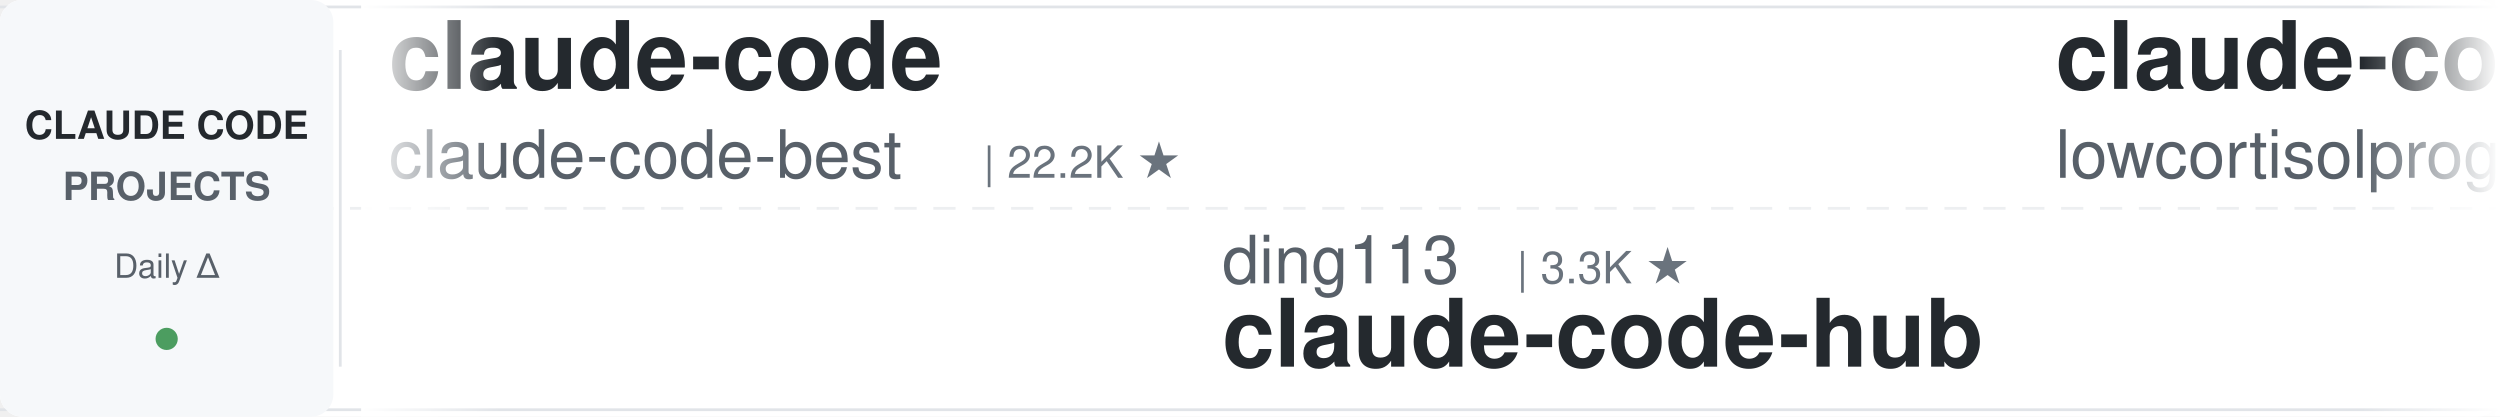
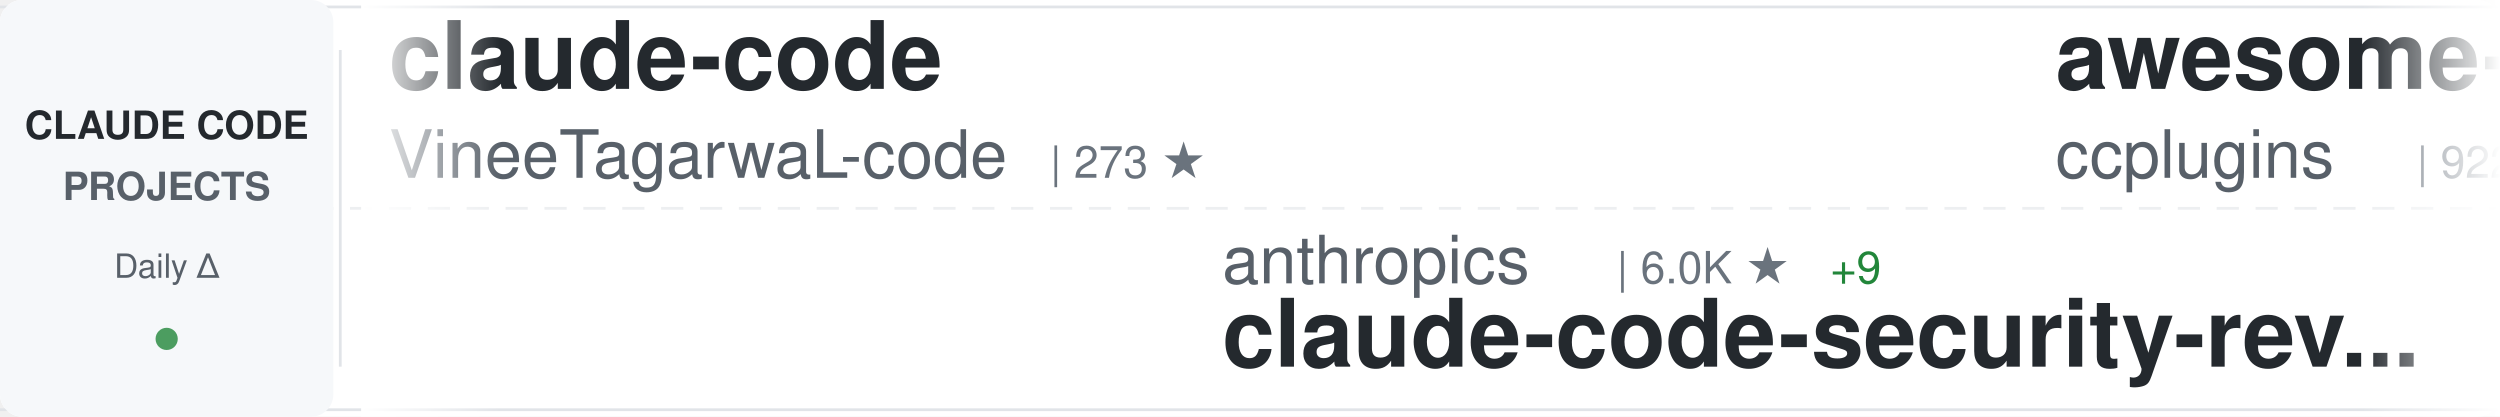
<svg xmlns="http://www.w3.org/2000/svg" width="900" height="150">
  <defs>
    <linearGradient id="awesomeLeftFade" x1="0%" y1="0%" x2="100%" y2="0%">
      <stop offset="0%" style="stop-color:#ffffff;stop-opacity:1" />
      <stop offset="100%" style="stop-color:#ffffff;stop-opacity:0" />
    </linearGradient>
    <linearGradient id="awesomeRightFade" x1="0%" y1="0%" x2="100%" y2="0%">
      <stop offset="0%" style="stop-color:#ffffff;stop-opacity:0" />
      <stop offset="100%" style="stop-color:#ffffff;stop-opacity:1" />
    </linearGradient>
  </defs>
  <rect width="900" height="150" fill="#ffffff" rx="8" />
  <rect x="0" y="2" width="900" height="1" fill="#e1e4e8" />
  <rect x="0" y="147" width="900" height="1" fill="#e1e4e8" />
  <line x1="0" y1="75" x2="900" y2="75" stroke="#e1e4e8" stroke-width="1" stroke-dasharray="8 6" opacity="0.6" />
  <rect x="0" y="0" width="120" height="150" fill="#f6f8fa" rx="8" />
  <text x="60" y="50" font-family="-apple-system, BlinkMacSystemFont, 'Segoe UI', Helvetica, Arial, sans-serif" font-size="14" font-weight="600" fill="#24292e" text-anchor="middle">CLAUDE CODE</text>
  <text x="60" y="72" font-family="-apple-system, BlinkMacSystemFont, 'Segoe UI', Helvetica, Arial, sans-serif" font-size="14" font-weight="600" fill="#586069" text-anchor="middle">PROJECTS</text>
  <text x="60" y="100" font-family="-apple-system, BlinkMacSystemFont, 'Segoe UI', Helvetica, Arial, sans-serif" font-size="12" font-weight="500" fill="#586069" text-anchor="middle">Daily Δ</text>
  <circle cx="60" cy="122" r="4" fill="#22863a" opacity="0.8" />
  <rect x="122" y="18" width="1" height="114" fill="#e1e4e8" />
  <clipPath id="awesomeTickerClip">
    <rect x="130" y="0" width="770" height="150" />
  </clipPath>
  <g clip-path="url(#awesomeTickerClip)">
    <g id="awesomeTickerItems">
      <animateTransform attributeName="transform" attributeType="XML" type="translate" from="0 0" to="-3000 0" dur="54s" repeatCount="indefinite" />
      <g transform="translate(0, 0)">
        <text x="140" y="32" font-family="-apple-system, BlinkMacSystemFont, 'Segoe UI', Helvetica, Arial, sans-serif" font-size="34" font-weight="600" fill="#24292e">claude-code</text>
-         <text x="140" y="64" font-family="-apple-system, BlinkMacSystemFont, 'Segoe UI', Helvetica, Arial, sans-serif" font-size="24" font-weight="400" fill="#586069">claude-code-best</text>
-         <text x="354" y="64" font-family="-apple-system, BlinkMacSystemFont, 'Segoe UI', Helvetica, Arial, sans-serif" font-size="16" font-weight="500" fill="#6a737d">| 22.2K ★</text>
+         <text x="140" y="64" font-family="-apple-system, BlinkMacSystemFont, 'Segoe UI', Helvetica, Arial, sans-serif" font-size="24" font-weight="400" fill="#586069">VineeTagarwaL-code</text>
+         <text x="378" y="64" font-family="-apple-system, BlinkMacSystemFont, 'Segoe UI', Helvetica, Arial, sans-serif" font-size="16" font-weight="500" fill="#6a737d">| 273 ★</text>
      </g>
      <g transform="translate(300, 0)">
-         <text x="140" y="102" font-family="-apple-system, BlinkMacSystemFont, 'Segoe UI', Helvetica, Arial, sans-serif" font-size="24" font-weight="400" fill="#586069">ding113</text>
-         <text x="246" y="102" font-family="-apple-system, BlinkMacSystemFont, 'Segoe UI', Helvetica, Arial, sans-serif" font-size="16" font-weight="500" fill="#6a737d">| 3.3K ★</text>
-         <text x="140" y="132" font-family="-apple-system, BlinkMacSystemFont, 'Segoe UI', Helvetica, Arial, sans-serif" font-size="34" font-weight="600" fill="#24292e">claude-code-hub</text>
+         <text x="140" y="102" font-family="-apple-system, BlinkMacSystemFont, 'Segoe UI', Helvetica, Arial, sans-serif" font-size="24" font-weight="400" fill="#586069">anthropics</text>
+         <text x="282" y="102" font-family="-apple-system, BlinkMacSystemFont, 'Segoe UI', Helvetica, Arial, sans-serif" font-size="16" font-weight="500" fill="#6a737d">| 6.0K ★</text>
+         <text x="359" y="102" font-family="-apple-system, BlinkMacSystemFont, 'Segoe UI', Helvetica, Arial, sans-serif" font-size="16" font-weight="500" fill="#22863a"> +9</text>
+         <text x="140" y="132" font-family="-apple-system, BlinkMacSystemFont, 'Segoe UI', Helvetica, Arial, sans-serif" font-size="34" font-weight="600" fill="#24292e">claude-code-security-rev...</text>
      </g>
      <g transform="translate(600, 0)">
-         <text x="140" y="32" font-family="-apple-system, BlinkMacSystemFont, 'Segoe UI', Helvetica, Arial, sans-serif" font-size="34" font-weight="600" fill="#24292e">claude-code</text>
-         <text x="140" y="64" font-family="-apple-system, BlinkMacSystemFont, 'Segoe UI', Helvetica, Arial, sans-serif" font-size="24" font-weight="400" fill="#586069">lowcortisolprogrammer</text>
-         <text x="414" y="64" font-family="-apple-system, BlinkMacSystemFont, 'Segoe UI', Helvetica, Arial, sans-serif" font-size="16" font-weight="500" fill="#6a737d">| 171 ★</text>
+         <text x="140" y="32" font-family="-apple-system, BlinkMacSystemFont, 'Segoe UI', Helvetica, Arial, sans-serif" font-size="34" font-weight="600" fill="#24292e">awesome-claude-code-plug...</text>
+         <text x="140" y="64" font-family="-apple-system, BlinkMacSystemFont, 'Segoe UI', Helvetica, Arial, sans-serif" font-size="24" font-weight="400" fill="#586069">ccplugins</text>
+         <text x="270" y="64" font-family="-apple-system, BlinkMacSystemFont, 'Segoe UI', Helvetica, Arial, sans-serif" font-size="16" font-weight="500" fill="#6a737d">| 922 ★</text>
      </g>
      <g transform="translate(900, 0)">
-         <text x="140" y="102" font-family="-apple-system, BlinkMacSystemFont, 'Segoe UI', Helvetica, Arial, sans-serif" font-size="24" font-weight="400" fill="#586069">AprilNEA</text>
-         <text x="258" y="102" font-family="-apple-system, BlinkMacSystemFont, 'Segoe UI', Helvetica, Arial, sans-serif" font-size="16" font-weight="500" fill="#6a737d">| 391 ★</text>
-         <text x="140" y="132" font-family="-apple-system, BlinkMacSystemFont, 'Segoe UI', Helvetica, Arial, sans-serif" font-size="34" font-weight="600" fill="#24292e">claude-code-source</text>
+         <text x="140" y="102" font-family="-apple-system, BlinkMacSystemFont, 'Segoe UI', Helvetica, Arial, sans-serif" font-size="24" font-weight="400" fill="#586069">Yeachan-Heo</text>
+         <text x="294" y="102" font-family="-apple-system, BlinkMacSystemFont, 'Segoe UI', Helvetica, Arial, sans-serif" font-size="16" font-weight="500" fill="#6a737d">| 38.8K ★</text>
+         <text x="380" y="102" font-family="-apple-system, BlinkMacSystemFont, 'Segoe UI', Helvetica, Arial, sans-serif" font-size="16" font-weight="500" fill="#22863a"> +6</text>
+         <text x="140" y="132" font-family="-apple-system, BlinkMacSystemFont, 'Segoe UI', Helvetica, Arial, sans-serif" font-size="34" font-weight="600" fill="#24292e">oh-my-claudecode</text>
      </g>
      <g transform="translate(1200, 0)">
-         <text x="140" y="32" font-family="-apple-system, BlinkMacSystemFont, 'Segoe UI', Helvetica, Arial, sans-serif" font-size="34" font-weight="600" fill="#24292e">claude-code-source</text>
-         <text x="140" y="64" font-family="-apple-system, BlinkMacSystemFont, 'Segoe UI', Helvetica, Arial, sans-serif" font-size="24" font-weight="400" fill="#586069">JrCx7scC</text>
-         <text x="258" y="64" font-family="-apple-system, BlinkMacSystemFont, 'Segoe UI', Helvetica, Arial, sans-serif" font-size="16" font-weight="500" fill="#6a737d">| 374 ★</text>
+         <text x="140" y="32" font-family="-apple-system, BlinkMacSystemFont, 'Segoe UI', Helvetica, Arial, sans-serif" font-size="34" font-weight="600" fill="#24292e">claude-code-proxy</text>
+         <text x="140" y="64" font-family="-apple-system, BlinkMacSystemFont, 'Segoe UI', Helvetica, Arial, sans-serif" font-size="24" font-weight="400" fill="#586069">1rgs</text>
+         <text x="210" y="64" font-family="-apple-system, BlinkMacSystemFont, 'Segoe UI', Helvetica, Arial, sans-serif" font-size="16" font-weight="500" fill="#6a737d">| 3.7K ★</text>
      </g>
      <g transform="translate(1500, 0)">
-         <text x="140" y="102" font-family="-apple-system, BlinkMacSystemFont, 'Segoe UI', Helvetica, Arial, sans-serif" font-size="24" font-weight="400" fill="#586069">centminmod</text>
-         <text x="282" y="102" font-family="-apple-system, BlinkMacSystemFont, 'Segoe UI', Helvetica, Arial, sans-serif" font-size="16" font-weight="500" fill="#6a737d">| 2.6K ★</text>
-         <text x="359" y="102" font-family="-apple-system, BlinkMacSystemFont, 'Segoe UI', Helvetica, Arial, sans-serif" font-size="16" font-weight="500" fill="#22863a"> +1</text>
-         <text x="140" y="132" font-family="-apple-system, BlinkMacSystemFont, 'Segoe UI', Helvetica, Arial, sans-serif" font-size="34" font-weight="600" fill="#24292e">my-claude-code-setup</text>
+         <text x="140" y="102" font-family="-apple-system, BlinkMacSystemFont, 'Segoe UI', Helvetica, Arial, sans-serif" font-size="24" font-weight="400" fill="#586069">lorryjovens-hub</text>
+         <text x="342" y="102" font-family="-apple-system, BlinkMacSystemFont, 'Segoe UI', Helvetica, Arial, sans-serif" font-size="16" font-weight="500" fill="#6a737d">| 1.7K ★</text>
+         <text x="419" y="102" font-family="-apple-system, BlinkMacSystemFont, 'Segoe UI', Helvetica, Arial, sans-serif" font-size="16" font-weight="500" fill="#22863a"> +1</text>
+         <text x="140" y="132" font-family="-apple-system, BlinkMacSystemFont, 'Segoe UI', Helvetica, Arial, sans-serif" font-size="34" font-weight="600" fill="#24292e">claude-code-rust</text>
      </g>
      <g transform="translate(1800, 0)">
-         <text x="140" y="32" font-family="-apple-system, BlinkMacSystemFont, 'Segoe UI', Helvetica, Arial, sans-serif" font-size="34" font-weight="600" fill="#24292e">pi-vs-claude-code</text>
-         <text x="140" y="64" font-family="-apple-system, BlinkMacSystemFont, 'Segoe UI', Helvetica, Arial, sans-serif" font-size="24" font-weight="400" fill="#586069">disler</text>
-         <text x="234" y="64" font-family="-apple-system, BlinkMacSystemFont, 'Segoe UI', Helvetica, Arial, sans-serif" font-size="16" font-weight="500" fill="#6a737d">| 1.6K ★</text>
-         <text x="311" y="64" font-family="-apple-system, BlinkMacSystemFont, 'Segoe UI', Helvetica, Arial, sans-serif" font-size="16" font-weight="500" fill="#22863a"> +2</text>
+         <text x="140" y="32" font-family="-apple-system, BlinkMacSystemFont, 'Segoe UI', Helvetica, Arial, sans-serif" font-size="34" font-weight="600" fill="#24292e">Claude-Code-Usage-Monito...</text>
+         <text x="140" y="64" font-family="-apple-system, BlinkMacSystemFont, 'Segoe UI', Helvetica, Arial, sans-serif" font-size="24" font-weight="400" fill="#586069">Maciek-roboblog</text>
+         <text x="342" y="64" font-family="-apple-system, BlinkMacSystemFont, 'Segoe UI', Helvetica, Arial, sans-serif" font-size="16" font-weight="500" fill="#6a737d">| 8.7K ★</text>
      </g>
      <g transform="translate(2100, 0)">
-         <text x="140" y="102" font-family="-apple-system, BlinkMacSystemFont, 'Segoe UI', Helvetica, Arial, sans-serif" font-size="24" font-weight="400" fill="#586069">mehmoodosman</text>
-         <text x="306" y="102" font-family="-apple-system, BlinkMacSystemFont, 'Segoe UI', Helvetica, Arial, sans-serif" font-size="16" font-weight="500" fill="#6a737d">| 172 ★</text>
-         <text x="140" y="132" font-family="-apple-system, BlinkMacSystemFont, 'Segoe UI', Helvetica, Arial, sans-serif" font-size="34" font-weight="600" fill="#24292e">claude-code</text>
+         <text x="140" y="102" font-family="-apple-system, BlinkMacSystemFont, 'Segoe UI', Helvetica, Arial, sans-serif" font-size="24" font-weight="400" fill="#586069">rohitg00</text>
+         <text x="258" y="102" font-family="-apple-system, BlinkMacSystemFont, 'Segoe UI', Helvetica, Arial, sans-serif" font-size="16" font-weight="500" fill="#6a737d">| 2.5K ★</text>
+         <text x="335" y="102" font-family="-apple-system, BlinkMacSystemFont, 'Segoe UI', Helvetica, Arial, sans-serif" font-size="16" font-weight="500" fill="#22863a"> +2</text>
+         <text x="140" y="132" font-family="-apple-system, BlinkMacSystemFont, 'Segoe UI', Helvetica, Arial, sans-serif" font-size="34" font-weight="600" fill="#24292e">awesome-claude-code-tool...</text>
      </g>
      <g transform="translate(2400, 0)">
-         <text x="140" y="32" font-family="-apple-system, BlinkMacSystemFont, 'Segoe UI', Helvetica, Arial, sans-serif" font-size="34" font-weight="600" fill="#24292e">claude-code-from-scratch</text>
-         <text x="140" y="64" font-family="-apple-system, BlinkMacSystemFont, 'Segoe UI', Helvetica, Arial, sans-serif" font-size="24" font-weight="400" fill="#586069">Windy3f3f3f3f</text>
-         <text x="318" y="64" font-family="-apple-system, BlinkMacSystemFont, 'Segoe UI', Helvetica, Arial, sans-serif" font-size="16" font-weight="500" fill="#6a737d">| 2.6K ★</text>
-         <text x="395" y="64" font-family="-apple-system, BlinkMacSystemFont, 'Segoe UI', Helvetica, Arial, sans-serif" font-size="16" font-weight="500" fill="#22863a"> +3</text>
+         <text x="140" y="32" font-family="-apple-system, BlinkMacSystemFont, 'Segoe UI', Helvetica, Arial, sans-serif" font-size="34" font-weight="600" fill="#24292e">Claude-Code</text>
+         <text x="140" y="64" font-family="-apple-system, BlinkMacSystemFont, 'Segoe UI', Helvetica, Arial, sans-serif" font-size="24" font-weight="400" fill="#586069">pengchengneo</text>
+         <text x="306" y="64" font-family="-apple-system, BlinkMacSystemFont, 'Segoe UI', Helvetica, Arial, sans-serif" font-size="16" font-weight="500" fill="#6a737d">| 1.8K ★</text>
      </g>
      <g transform="translate(2700, 0)">
-         <text x="140" y="102" font-family="-apple-system, BlinkMacSystemFont, 'Segoe UI', Helvetica, Arial, sans-serif" font-size="24" font-weight="400" fill="#586069">tanbiralam</text>
-         <text x="282" y="102" font-family="-apple-system, BlinkMacSystemFont, 'Segoe UI', Helvetica, Arial, sans-serif" font-size="16" font-weight="500" fill="#6a737d">| 2.2K ★</text>
-         <text x="359" y="102" font-family="-apple-system, BlinkMacSystemFont, 'Segoe UI', Helvetica, Arial, sans-serif" font-size="16" font-weight="500" fill="#22863a"> +2</text>
-         <text x="140" y="132" font-family="-apple-system, BlinkMacSystemFont, 'Segoe UI', Helvetica, Arial, sans-serif" font-size="34" font-weight="600" fill="#24292e">claude-code</text>
+         <text x="140" y="102" font-family="-apple-system, BlinkMacSystemFont, 'Segoe UI', Helvetica, Arial, sans-serif" font-size="24" font-weight="400" fill="#586069">VoltAgent</text>
+         <text x="270" y="102" font-family="-apple-system, BlinkMacSystemFont, 'Segoe UI', Helvetica, Arial, sans-serif" font-size="16" font-weight="500" fill="#6a737d">| 24.6K ★</text>
+         <text x="356" y="102" font-family="-apple-system, BlinkMacSystemFont, 'Segoe UI', Helvetica, Arial, sans-serif" font-size="16" font-weight="500" fill="#22863a"> +4</text>
+         <text x="140" y="132" font-family="-apple-system, BlinkMacSystemFont, 'Segoe UI', Helvetica, Arial, sans-serif" font-size="34" font-weight="600" fill="#24292e">awesome-claude-code-suba...</text>
      </g>
      <g transform="translate(3000, 0)">
        <text x="140" y="32" font-family="-apple-system, BlinkMacSystemFont, 'Segoe UI', Helvetica, Arial, sans-serif" font-size="34" font-weight="600" fill="#24292e">claude-code</text>
-         <text x="140" y="64" font-family="-apple-system, BlinkMacSystemFont, 'Segoe UI', Helvetica, Arial, sans-serif" font-size="24" font-weight="400" fill="#586069">claude-code-best</text>
-         <text x="354" y="64" font-family="-apple-system, BlinkMacSystemFont, 'Segoe UI', Helvetica, Arial, sans-serif" font-size="16" font-weight="500" fill="#6a737d">| 22.2K ★</text>
+         <text x="140" y="64" font-family="-apple-system, BlinkMacSystemFont, 'Segoe UI', Helvetica, Arial, sans-serif" font-size="24" font-weight="400" fill="#586069">VineeTagarwaL-code</text>
+         <text x="378" y="64" font-family="-apple-system, BlinkMacSystemFont, 'Segoe UI', Helvetica, Arial, sans-serif" font-size="16" font-weight="500" fill="#6a737d">| 273 ★</text>
      </g>
      <g transform="translate(3300, 0)">
-         <text x="140" y="102" font-family="-apple-system, BlinkMacSystemFont, 'Segoe UI', Helvetica, Arial, sans-serif" font-size="24" font-weight="400" fill="#586069">ding113</text>
-         <text x="246" y="102" font-family="-apple-system, BlinkMacSystemFont, 'Segoe UI', Helvetica, Arial, sans-serif" font-size="16" font-weight="500" fill="#6a737d">| 3.3K ★</text>
-         <text x="140" y="132" font-family="-apple-system, BlinkMacSystemFont, 'Segoe UI', Helvetica, Arial, sans-serif" font-size="34" font-weight="600" fill="#24292e">claude-code-hub</text>
+         <text x="140" y="102" font-family="-apple-system, BlinkMacSystemFont, 'Segoe UI', Helvetica, Arial, sans-serif" font-size="24" font-weight="400" fill="#586069">anthropics</text>
+         <text x="282" y="102" font-family="-apple-system, BlinkMacSystemFont, 'Segoe UI', Helvetica, Arial, sans-serif" font-size="16" font-weight="500" fill="#6a737d">| 6.0K ★</text>
+         <text x="359" y="102" font-family="-apple-system, BlinkMacSystemFont, 'Segoe UI', Helvetica, Arial, sans-serif" font-size="16" font-weight="500" fill="#22863a"> +9</text>
+         <text x="140" y="132" font-family="-apple-system, BlinkMacSystemFont, 'Segoe UI', Helvetica, Arial, sans-serif" font-size="34" font-weight="600" fill="#24292e">claude-code-security-rev...</text>
      </g>
      <g transform="translate(3600, 0)">
-         <text x="140" y="32" font-family="-apple-system, BlinkMacSystemFont, 'Segoe UI', Helvetica, Arial, sans-serif" font-size="34" font-weight="600" fill="#24292e">claude-code</text>
-         <text x="140" y="64" font-family="-apple-system, BlinkMacSystemFont, 'Segoe UI', Helvetica, Arial, sans-serif" font-size="24" font-weight="400" fill="#586069">lowcortisolprogrammer</text>
-         <text x="414" y="64" font-family="-apple-system, BlinkMacSystemFont, 'Segoe UI', Helvetica, Arial, sans-serif" font-size="16" font-weight="500" fill="#6a737d">| 171 ★</text>
+         <text x="140" y="32" font-family="-apple-system, BlinkMacSystemFont, 'Segoe UI', Helvetica, Arial, sans-serif" font-size="34" font-weight="600" fill="#24292e">awesome-claude-code-plug...</text>
+         <text x="140" y="64" font-family="-apple-system, BlinkMacSystemFont, 'Segoe UI', Helvetica, Arial, sans-serif" font-size="24" font-weight="400" fill="#586069">ccplugins</text>
+         <text x="270" y="64" font-family="-apple-system, BlinkMacSystemFont, 'Segoe UI', Helvetica, Arial, sans-serif" font-size="16" font-weight="500" fill="#6a737d">| 922 ★</text>
      </g>
      <g transform="translate(3900, 0)">
-         <text x="140" y="102" font-family="-apple-system, BlinkMacSystemFont, 'Segoe UI', Helvetica, Arial, sans-serif" font-size="24" font-weight="400" fill="#586069">AprilNEA</text>
-         <text x="258" y="102" font-family="-apple-system, BlinkMacSystemFont, 'Segoe UI', Helvetica, Arial, sans-serif" font-size="16" font-weight="500" fill="#6a737d">| 391 ★</text>
-         <text x="140" y="132" font-family="-apple-system, BlinkMacSystemFont, 'Segoe UI', Helvetica, Arial, sans-serif" font-size="34" font-weight="600" fill="#24292e">claude-code-source</text>
+         <text x="140" y="102" font-family="-apple-system, BlinkMacSystemFont, 'Segoe UI', Helvetica, Arial, sans-serif" font-size="24" font-weight="400" fill="#586069">Yeachan-Heo</text>
+         <text x="294" y="102" font-family="-apple-system, BlinkMacSystemFont, 'Segoe UI', Helvetica, Arial, sans-serif" font-size="16" font-weight="500" fill="#6a737d">| 38.8K ★</text>
+         <text x="380" y="102" font-family="-apple-system, BlinkMacSystemFont, 'Segoe UI', Helvetica, Arial, sans-serif" font-size="16" font-weight="500" fill="#22863a"> +6</text>
+         <text x="140" y="132" font-family="-apple-system, BlinkMacSystemFont, 'Segoe UI', Helvetica, Arial, sans-serif" font-size="34" font-weight="600" fill="#24292e">oh-my-claudecode</text>
      </g>
    </g>
  </g>
  <rect x="130" y="0" width="50" height="150" fill="url(#awesomeLeftFade)" />
  <rect x="850" y="0" width="50" height="150" fill="url(#awesomeRightFade)" />
</svg>
